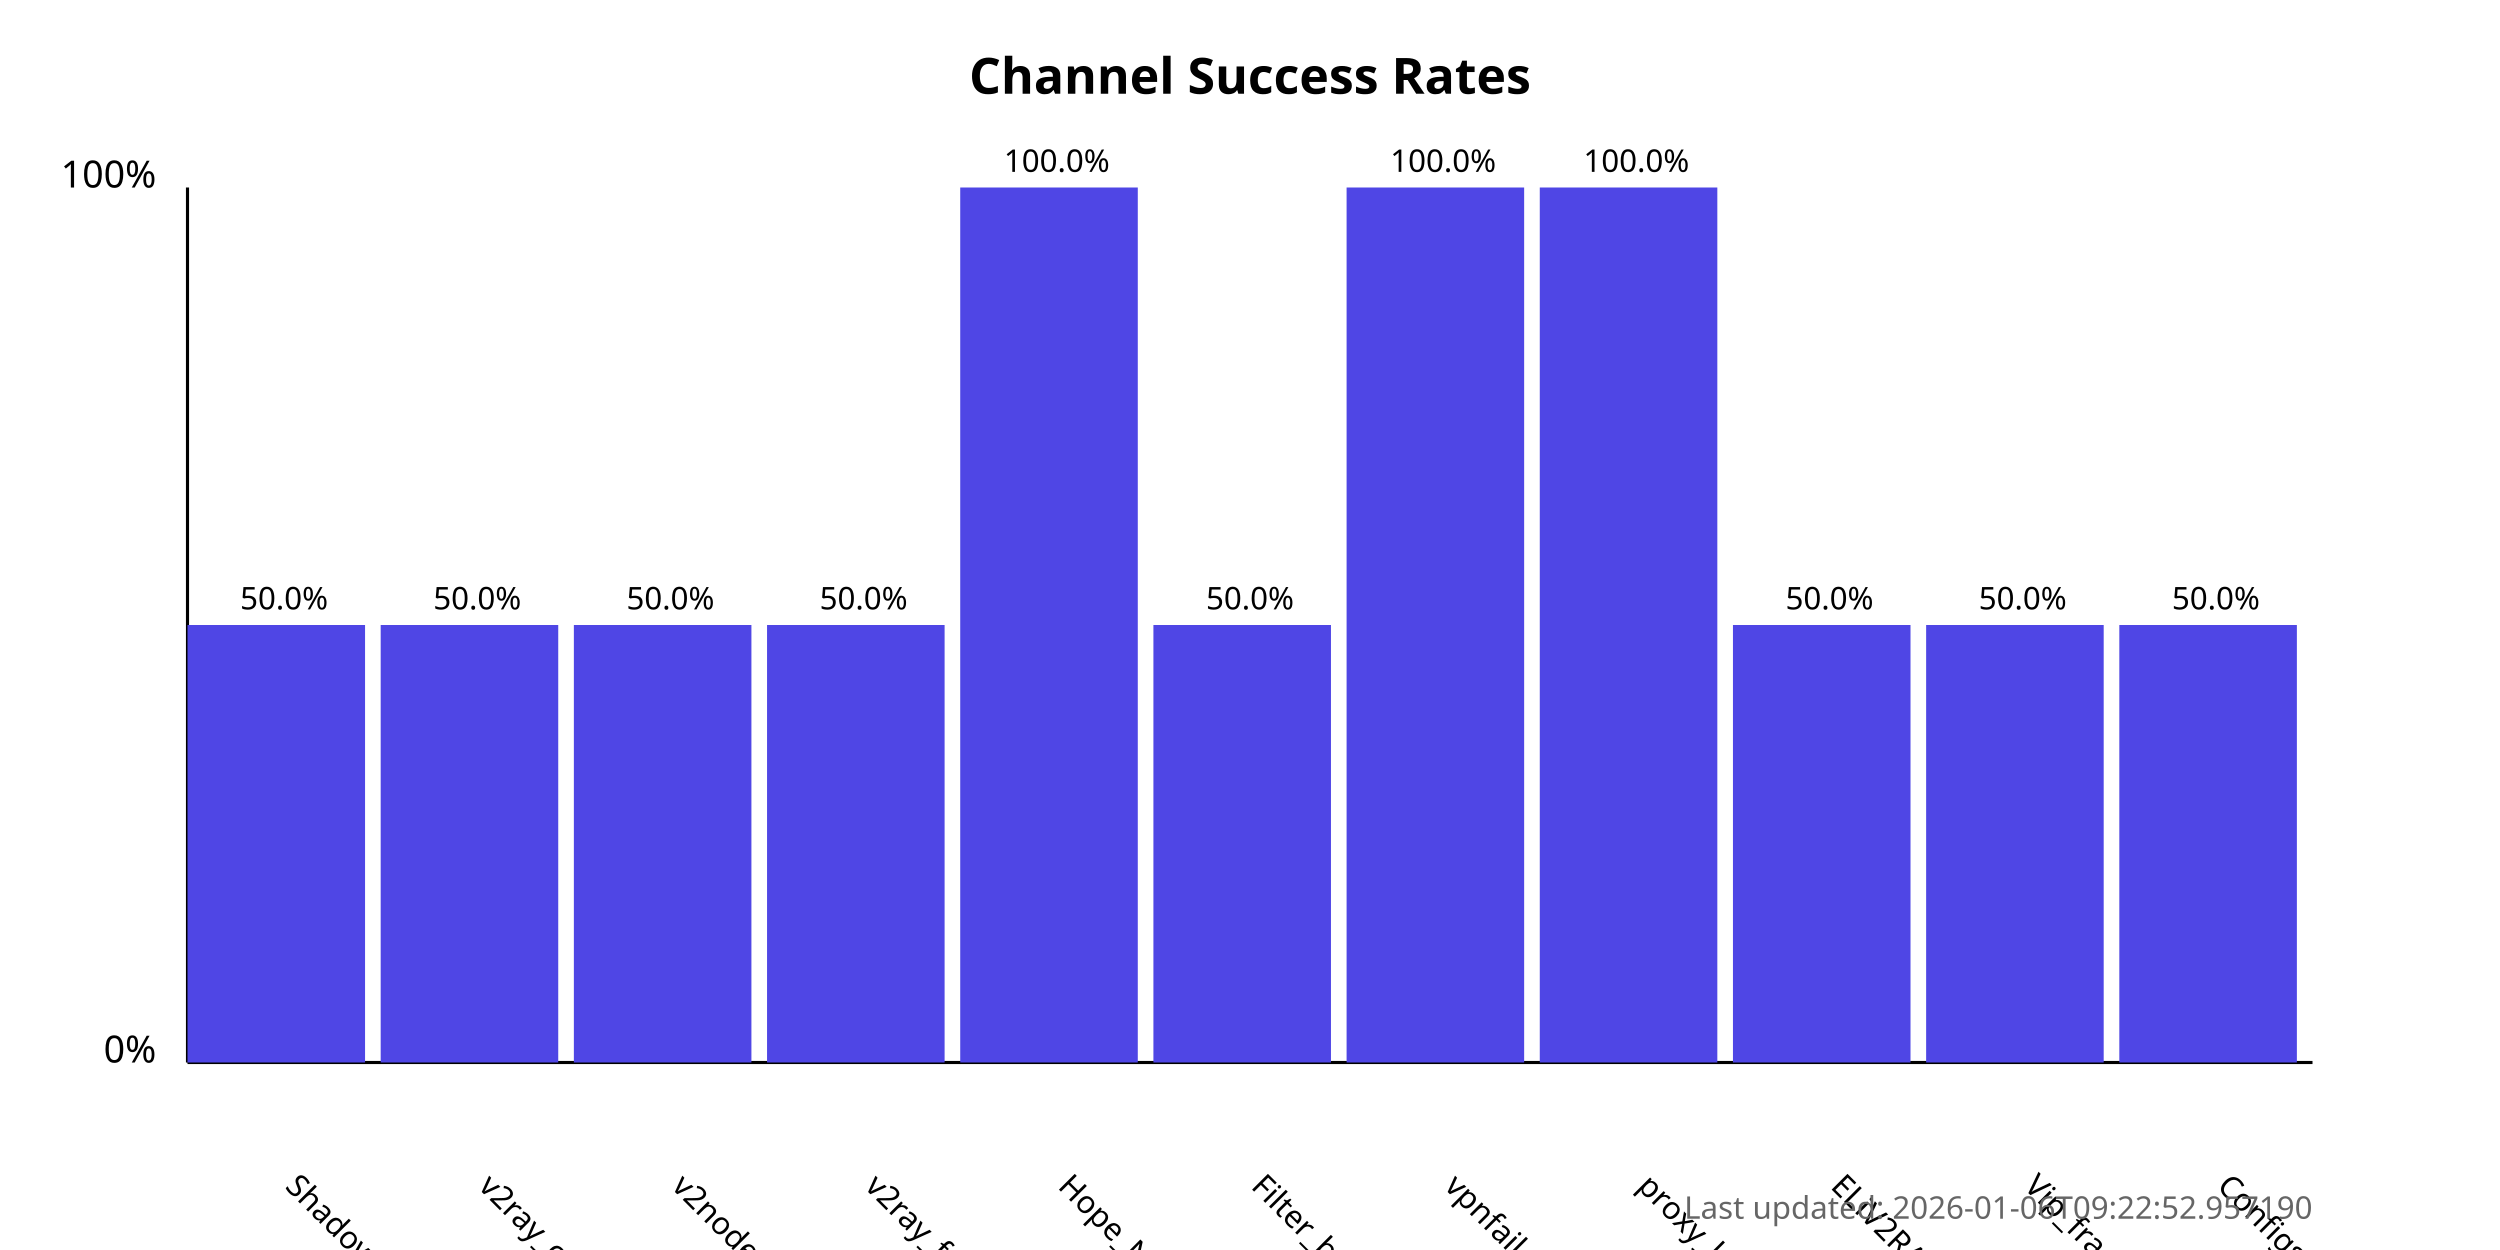
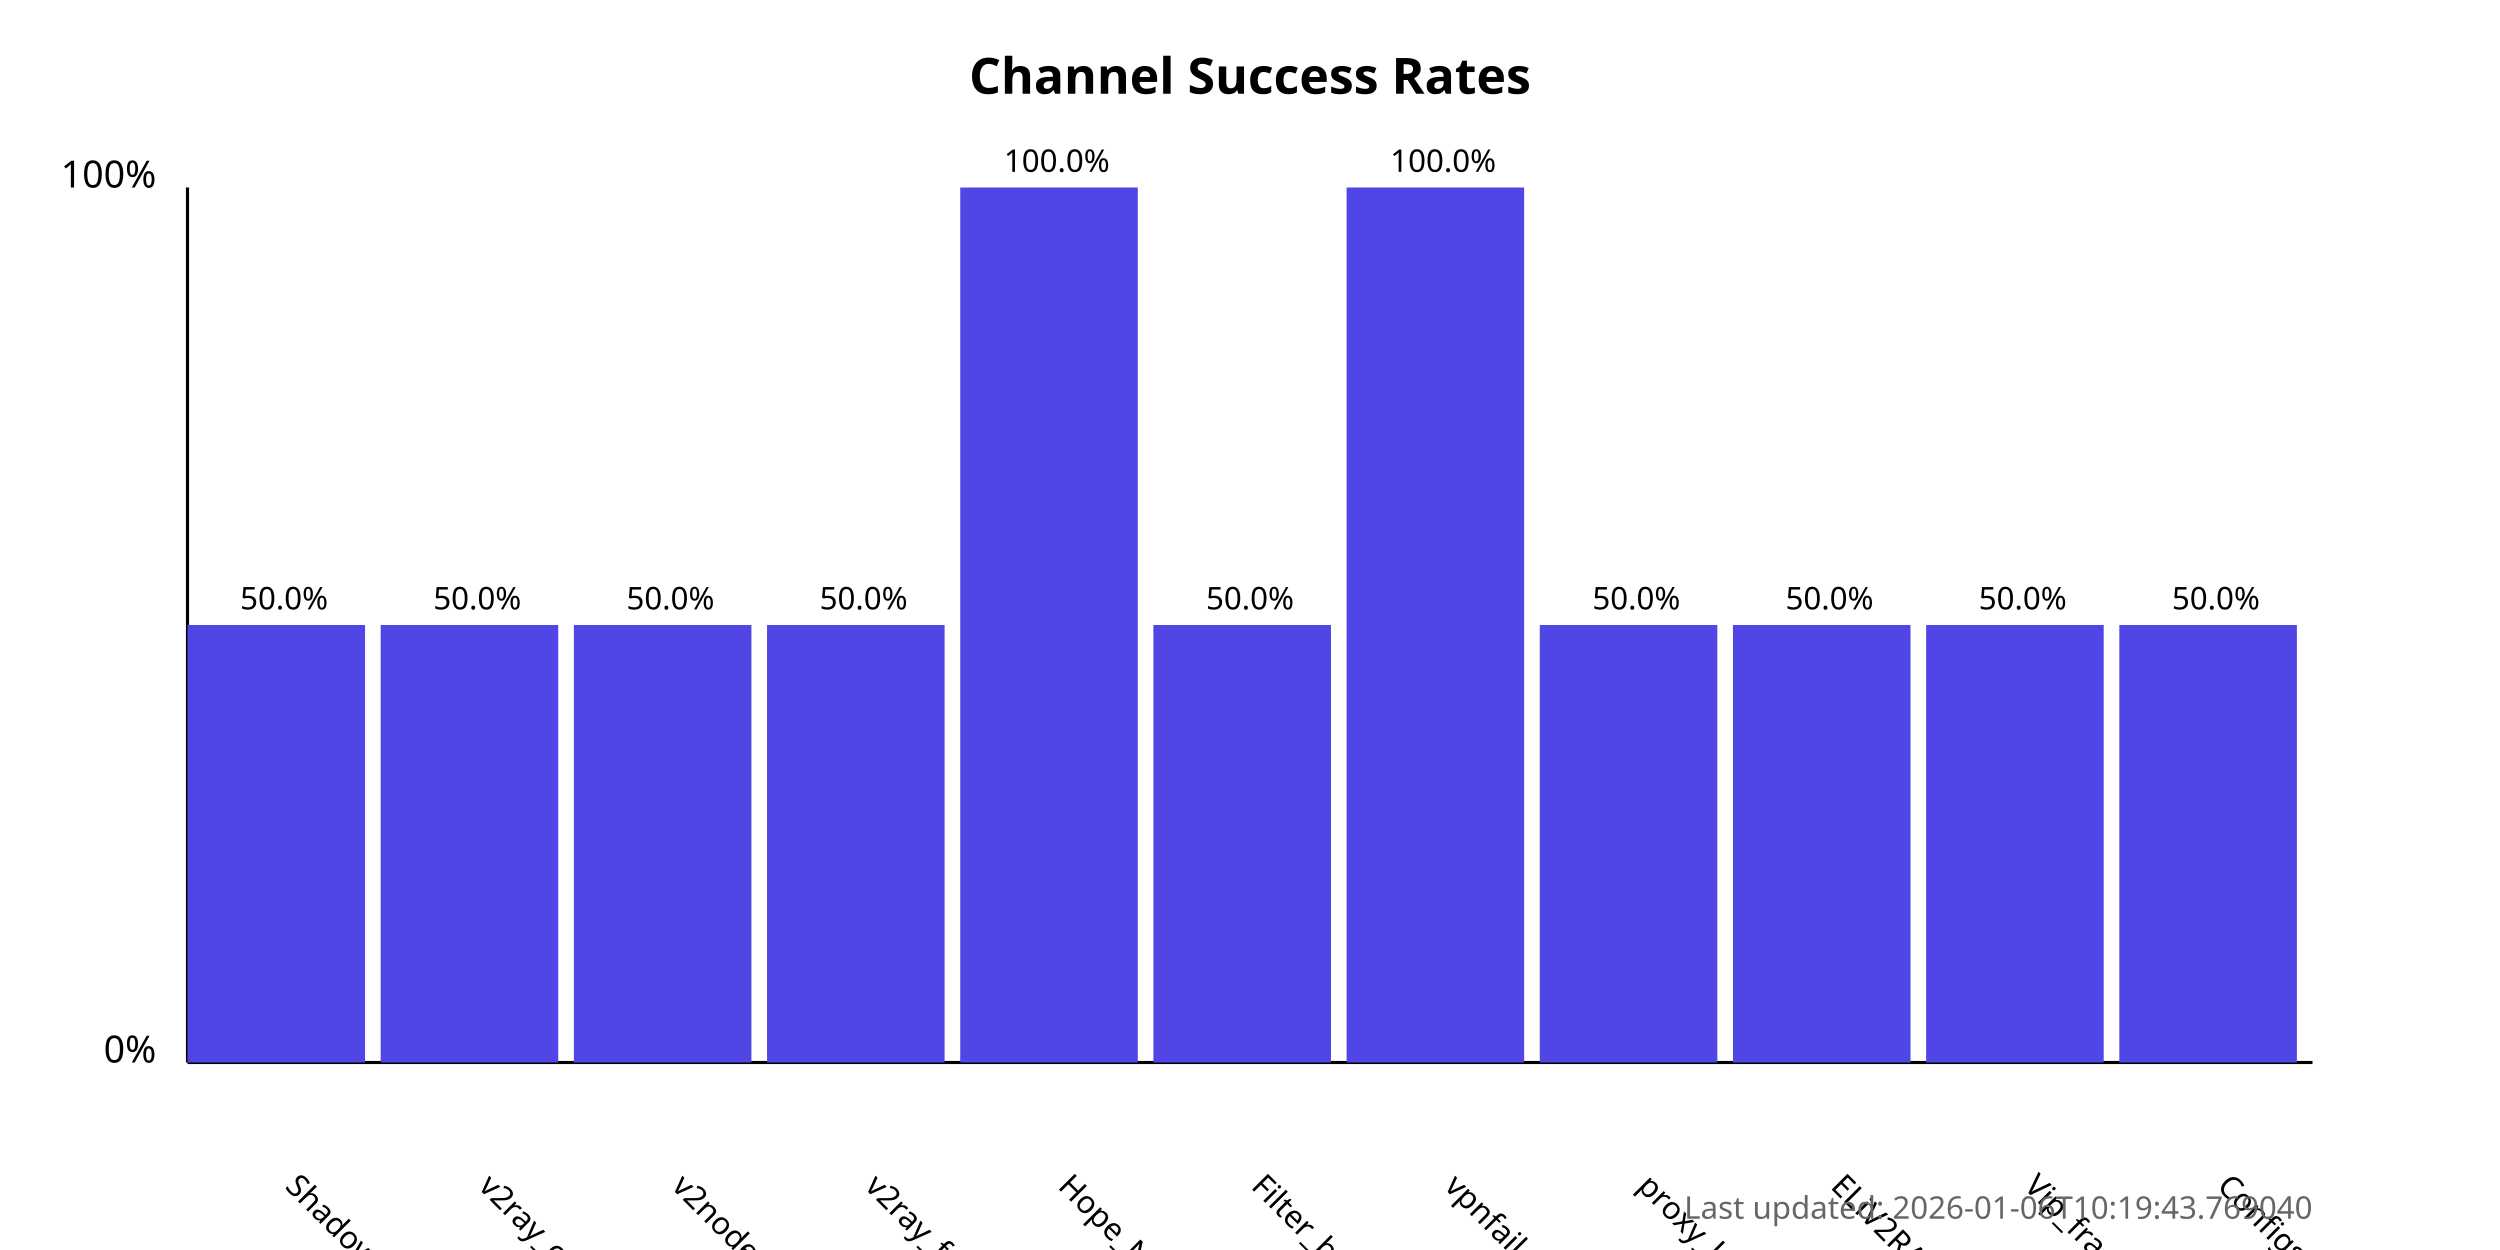
<svg xmlns="http://www.w3.org/2000/svg" width="800" height="400">
  <style>
            .chart-title { font: bold 16px sans-serif; }
            .axis-label { font: 12px sans-serif; }
            .tick-label { font: 10px sans-serif; }
            .bar { fill: #4f46e5; }
            .bar:hover { fill: #6366f1; }
            .timestamp { font: 10px sans-serif; fill: #666; }
        </style>
  <text x="400.0" y="30" text-anchor="middle" class="chart-title">
            Channel Success Rates
        </text>
  <line x1="60" y1="340" x2="60" y2="60" stroke="black" stroke-width="1" />
  <line x1="60" y1="340" x2="740" y2="340" stroke="black" stroke-width="1" />
  <text x="50" y="340" text-anchor="end" class="axis-label">0%</text>
  <text x="50" y="60" text-anchor="end" class="axis-label">100%</text>
  <g>
    <rect x="60" y="200.0" width="56.818" height="140.0" class="bar" />
    <text x="90.909" y="380" transform="rotate(45, 90.90909, 380)" text-anchor="start" class="tick-label">
                ShadowProxy66
            </text>
    <text x="90.909" y="195.0" text-anchor="middle" class="tick-label">
                50.0%
            </text>
  </g>
  <g>
    <rect x="121.818" y="200.0" width="56.818" height="140.0" class="bar" />
    <text x="152.727" y="380" transform="rotate(45, 152.7273, 380)" text-anchor="start" class="tick-label">
                v2ray_configs_pool
            </text>
    <text x="152.727" y="195.0" text-anchor="middle" class="tick-label">
                50.0%
            </text>
  </g>
  <g>
    <rect x="183.636" y="200.0" width="56.818" height="140.0" class="bar" />
    <text x="214.545" y="380" transform="rotate(45, 214.5455, 380)" text-anchor="start" class="tick-label">
                v2nodes
            </text>
    <text x="214.545" y="195.0" text-anchor="middle" class="tick-label">
                50.0%
            </text>
  </g>
  <g>
    <rect x="245.455" y="200.0" width="56.818" height="140.0" class="bar" />
    <text x="276.364" y="380" transform="rotate(45, 276.3636, 380)" text-anchor="start" class="tick-label">
                v2ray_free_conf
            </text>
    <text x="276.364" y="195.0" text-anchor="middle" class="tick-label">
                50.0%
            </text>
  </g>
  <g>
    <rect x="307.273" y="60.0" width="56.818" height="280.0" class="bar" />
    <text x="338.182" y="380" transform="rotate(45, 338.1818, 380)" text-anchor="start" class="tick-label">
                Hope_Net
            </text>
    <text x="338.182" y="55.0" text-anchor="middle" class="tick-label">
                100.0%
            </text>
  </g>
  <g>
    <rect x="369.091" y="200.0" width="56.818" height="140.0" class="bar" />
    <text x="400.0" y="380" transform="rotate(45, 400.0, 380)" text-anchor="start" class="tick-label">
                Filter_breaker
            </text>
    <text x="400.0" y="195.0" text-anchor="middle" class="tick-label">
                50.0%
            </text>
  </g>
  <g>
    <rect x="430.909" y="60.0" width="56.818" height="280.0" class="bar" />
    <text x="461.818" y="380" transform="rotate(45, 461.8182, 380)" text-anchor="start" class="tick-label">
                vpnfail_vless
            </text>
    <text x="461.818" y="55.0" text-anchor="middle" class="tick-label">
                100.0%
            </text>
  </g>
  <g>
-     <rect x="492.727" y="60.0" width="56.818" height="280.0" class="bar" />
+     <rect x="492.727" y="200.0" width="56.818" height="140.0" class="bar" />
    <text x="523.636" y="380" transform="rotate(45, 523.6364, 380)" text-anchor="start" class="tick-label">
                proxy_kafee
            </text>
-     <text x="523.636" y="55.0" text-anchor="middle" class="tick-label">
-                 100.0%
+     <text x="523.636" y="195.0" text-anchor="middle" class="tick-label">
+                 50.0%
            </text>
  </g>
  <g>
    <rect x="554.545" y="200.0" width="56.818" height="140.0" class="bar" />
    <text x="585.455" y="380" transform="rotate(45, 585.4545, 380)" text-anchor="start" class="tick-label">
                ELiV2RAY
            </text>
    <text x="585.455" y="195.0" text-anchor="middle" class="tick-label">
                50.0%
            </text>
  </g>
  <g>
    <rect x="616.364" y="200.0" width="56.818" height="140.0" class="bar" />
    <text x="647.273" y="380" transform="rotate(45, 647.2727, 380)" text-anchor="start" class="tick-label">
                Vip_fragment_v2ray
            </text>
    <text x="647.273" y="195.0" text-anchor="middle" class="tick-label">
                50.0%
            </text>
  </g>
  <g>
    <rect x="678.182" y="200.0" width="56.818" height="140.0" class="bar" />
    <text x="709.091" y="380" transform="rotate(45, 709.0909, 380)" text-anchor="start" class="tick-label">
                ConfigsHubPlus
            </text>
    <text x="709.091" y="195.0" text-anchor="middle" class="tick-label">
                50.0%
            </text>
  </g>
  <text x="740" y="390" text-anchor="end" class="timestamp">
-             Last updated: 2026-01-06T09:22:52.957190
+             Last updated: 2026-01-06T10:19:43.769040
        </text>
</svg>
